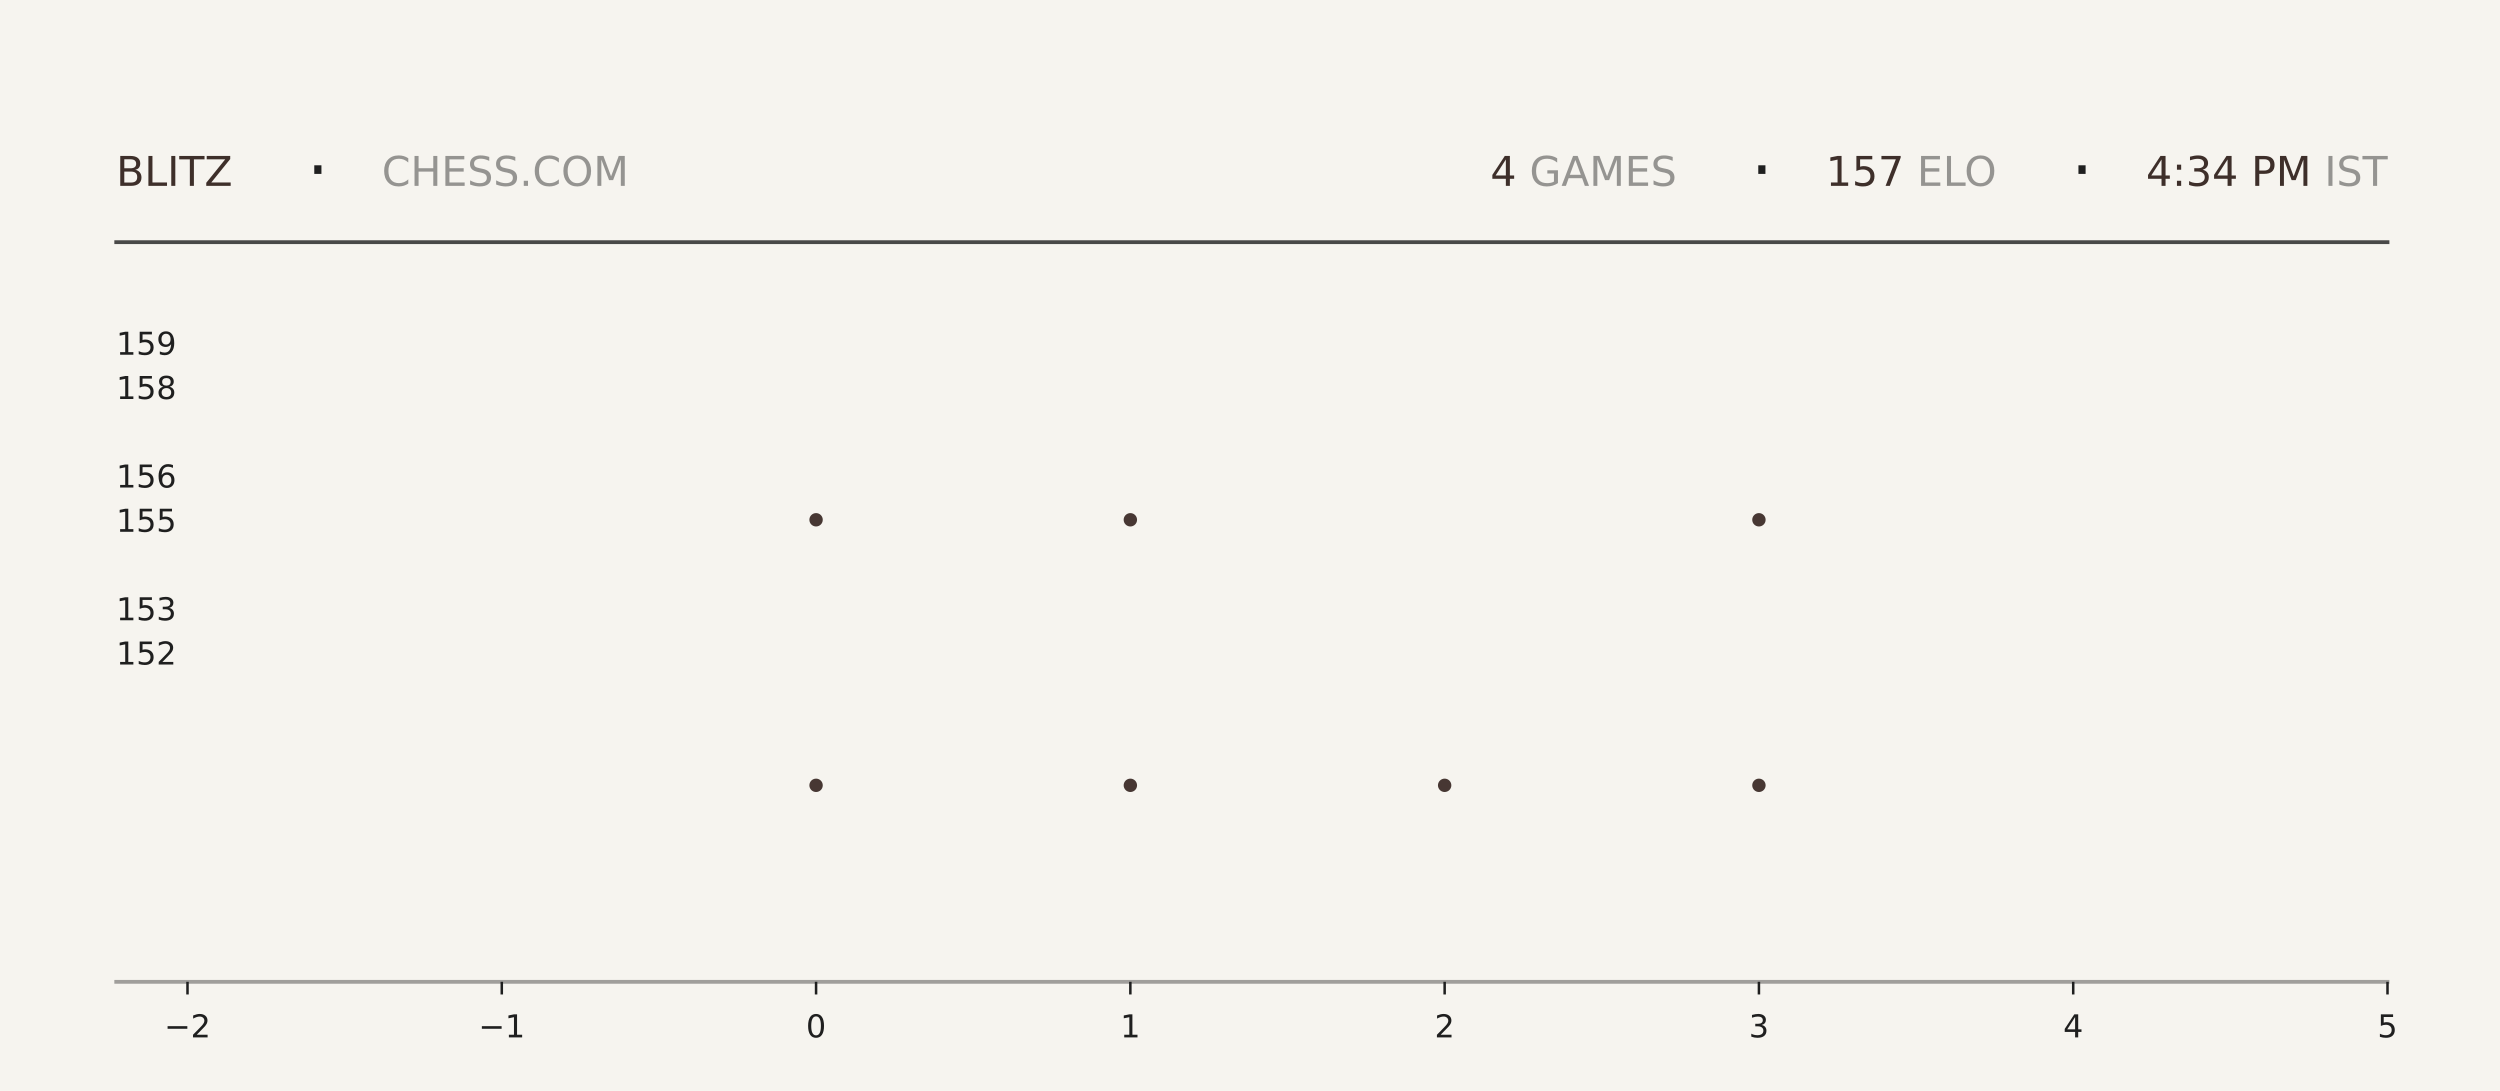
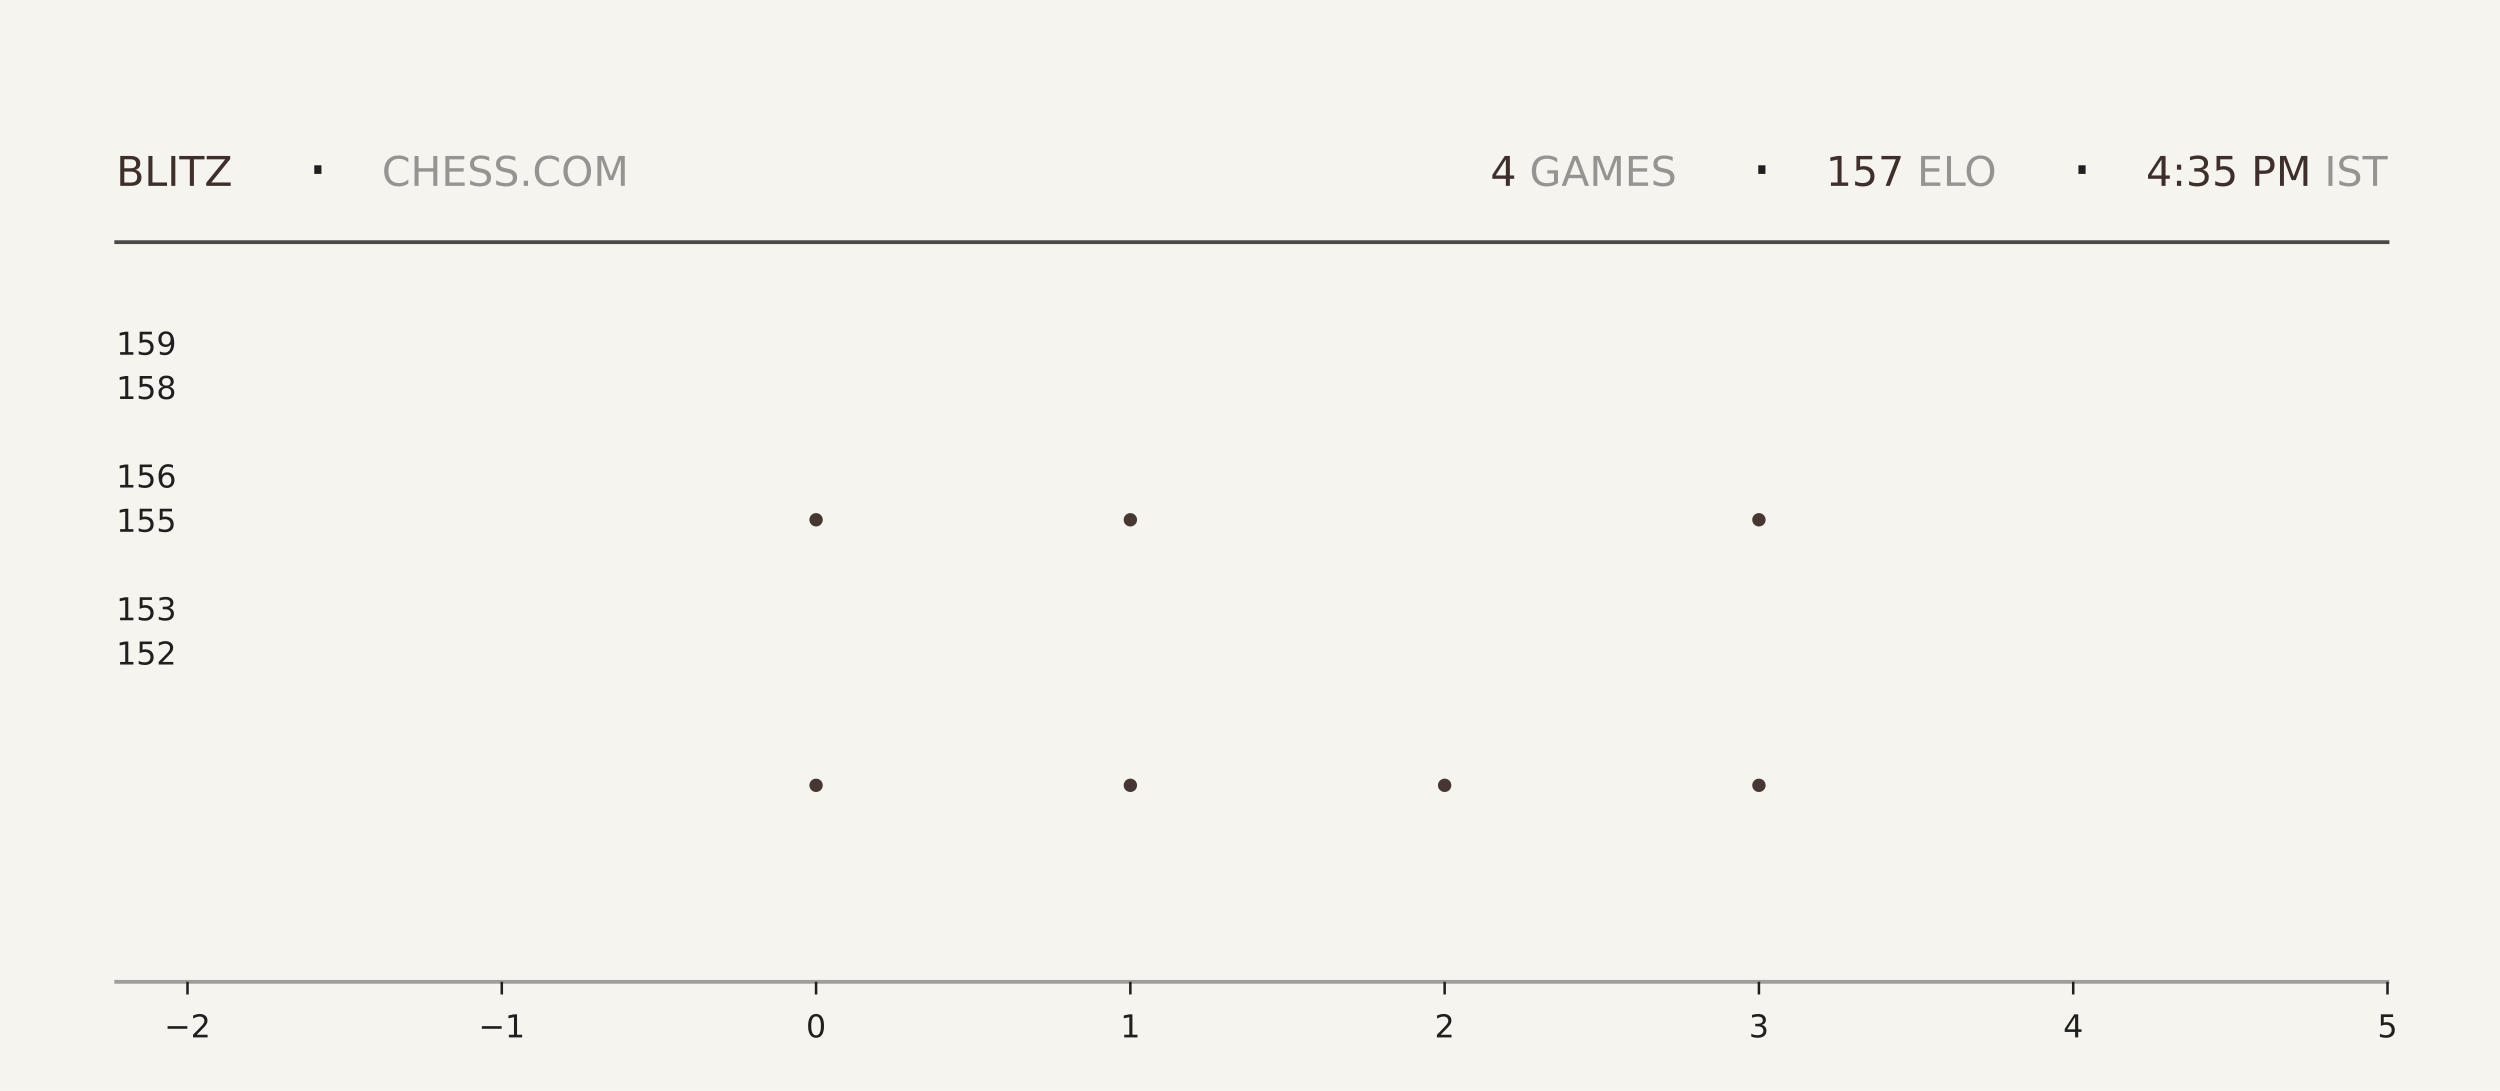
<svg xmlns="http://www.w3.org/2000/svg" xmlns:xlink="http://www.w3.org/1999/xlink" width="792pt" height="345.6pt" viewBox="0 0 792 345.6" version="1.1">
  <defs>
    <style type="text/css">*{stroke-linejoin: round; stroke-linecap: butt}</style>
  </defs>
  <g id="figure_1">
    <g id="patch_1">
      <path d="M 0 345.6  L 792 345.6  L 792 0  L 0 0  z " style="fill: #f6f4ef" />
    </g>
    <g id="axes_1">
      <g id="patch_2">
        <path d="M 59.4 311.04  L 756.36 311.04  L 756.36 103.68  L 59.4 103.68  z " style="fill: #f6f4ef" />
      </g>
      <g id="PathCollection_1">
        <defs>
-           <path id="mfe67e28412" d="M 0 2.121  C 0.563 2.121 1.102 1.898 1.5 1.5  C 1.898 1.102 2.121 0.563 2.121 0  C 2.121 -0.563 1.898 -1.102 1.5 -1.5  C 1.102 -1.898 0.563 -2.121 0 -2.121  C -0.563 -2.121 -1.102 -1.898 -1.5 -1.5  C -1.898 -1.102 -2.121 -0.563 -2.121 0  C -2.121 0.563 -1.898 1.102 -1.5 1.5  C -1.102 1.898 -0.563 2.121 0 2.121  z " />
-         </defs>
-         <g clip-path="url(#p31b1cd9284)">
-           <use xlink:href="#mfe67e28412" x="258.531" y="248.79" style="fill: #3e2f2a; fill-opacity: 0.95" />
-           <use xlink:href="#mfe67e28412" x="258.531" y="164.668" style="fill: #3e2f2a; fill-opacity: 0.95" />
+           <path id="mac2d7138bb" d="M 0 2.121  C 0.563 2.121 1.102 1.898 1.5 1.5  C 1.898 1.102 2.121 0.563 2.121 0  C 2.121 -0.563 1.898 -1.102 1.5 -1.5  C 1.102 -1.898 0.563 -2.121 0 -2.121  C -0.563 -2.121 -1.102 -1.898 -1.5 -1.5  C -1.898 -1.102 -2.121 -0.563 -2.121 0  C -2.121 0.563 -1.898 1.102 -1.5 1.5  C -1.102 1.898 -0.563 2.121 0 2.121  z " />
+         </defs>
+         <g clip-path="url(#p0d08efecae)">
+           <use xlink:href="#mac2d7138bb" x="258.531" y="248.79" style="fill: #3e2f2a; fill-opacity: 0.95" />
+           <use xlink:href="#mac2d7138bb" x="258.531" y="164.668" style="fill: #3e2f2a; fill-opacity: 0.95" />
        </g>
      </g>
      <g id="PathCollection_2">
-         <g clip-path="url(#p31b1cd9284)">
-           <use xlink:href="#mfe67e28412" x="358.097" y="248.79" style="fill: #3e2f2a; fill-opacity: 0.95" />
-           <use xlink:href="#mfe67e28412" x="358.097" y="164.668" style="fill: #3e2f2a; fill-opacity: 0.95" />
-           <use xlink:href="#mfe67e28412" x="358.097" y="80.547" style="fill: #3e2f2a; fill-opacity: 0.95" />
+         <g clip-path="url(#p0d08efecae)">
+           <use xlink:href="#mac2d7138bb" x="358.097" y="248.79" style="fill: #3e2f2a; fill-opacity: 0.95" />
+           <use xlink:href="#mac2d7138bb" x="358.097" y="164.668" style="fill: #3e2f2a; fill-opacity: 0.95" />
+           <use xlink:href="#mac2d7138bb" x="358.097" y="80.547" style="fill: #3e2f2a; fill-opacity: 0.95" />
        </g>
      </g>
      <g id="PathCollection_3">
-         <g clip-path="url(#p31b1cd9284)">
-           <use xlink:href="#mfe67e28412" x="457.663" y="248.79" style="fill: #3e2f2a; fill-opacity: 0.95" />
+         <g clip-path="url(#p0d08efecae)">
+           <use xlink:href="#mac2d7138bb" x="457.663" y="248.79" style="fill: #3e2f2a; fill-opacity: 0.95" />
        </g>
      </g>
      <g id="PathCollection_4">
-         <g clip-path="url(#p31b1cd9284)">
-           <use xlink:href="#mfe67e28412" x="557.229" y="248.79" style="fill: #3e2f2a; fill-opacity: 0.95" />
-           <use xlink:href="#mfe67e28412" x="557.229" y="164.668" style="fill: #3e2f2a; fill-opacity: 0.95" />
-           <use xlink:href="#mfe67e28412" x="557.229" y="80.547" style="fill: #3e2f2a; fill-opacity: 0.95" />
+         <g clip-path="url(#p0d08efecae)">
+           <use xlink:href="#mac2d7138bb" x="557.229" y="248.79" style="fill: #3e2f2a; fill-opacity: 0.95" />
+           <use xlink:href="#mac2d7138bb" x="557.229" y="164.668" style="fill: #3e2f2a; fill-opacity: 0.95" />
+           <use xlink:href="#mac2d7138bb" x="557.229" y="80.547" style="fill: #3e2f2a; fill-opacity: 0.95" />
        </g>
      </g>
      <g id="matplotlib.axis_1">
        <g id="xtick_1">
          <g id="line2d_1">
            <defs>
-               <path id="ma9f50be0f5" d="M 0 0  L 0 4  " style="stroke: #1f1f1f; stroke-width: 0.8" />
+               <path id="mbb9a232b84" d="M 0 0  L 0 4  " style="stroke: #1f1f1f; stroke-width: 0.8" />
            </defs>
            <g>
-               <use xlink:href="#ma9f50be0f5" x="59.4" y="311.04" style="fill: #1f1f1f; stroke: #1f1f1f; stroke-width: 0.8" />
+               <use xlink:href="#mbb9a232b84" x="59.4" y="311.04" style="fill: #1f1f1f; stroke: #1f1f1f; stroke-width: 0.8" />
            </g>
          </g>
          <g id="text_1">
            <g style="fill: #1f1f1f" transform="translate(52.02891 328.6384) scale(0.1 -0.1)">
              <defs>
                <path id="DejaVuSans-2212" d="M 678 2272  L 4684 2272  L 4684 1741  L 678 1741  L 678 2272  z " transform="scale(0.015625)" />
                <path id="DejaVuSans-32" d="M 1228 531  L 3431 531  L 3431 0  L 469 0  L 469 531  Q 828 903 1448 1529  Q 2069 2156 2228 2338  Q 2531 2678 2651 2914  Q 2772 3150 2772 3378  Q 2772 3750 2511 3984  Q 2250 4219 1831 4219  Q 1534 4219 1204 4116  Q 875 4013 500 3803  L 500 4441  Q 881 4594 1212 4672  Q 1544 4750 1819 4750  Q 2544 4750 2975 4387  Q 3406 4025 3406 3419  Q 3406 3131 3298 2873  Q 3191 2616 2906 2266  Q 2828 2175 2409 1742  Q 1991 1309 1228 531  z " transform="scale(0.015625)" />
              </defs>
              <use xlink:href="#DejaVuSans-2212" />
              <use xlink:href="#DejaVuSans-32" transform="translate(83.78906 0)" />
            </g>
          </g>
        </g>
        <g id="xtick_2">
          <g id="line2d_2">
            <g>
-               <use xlink:href="#ma9f50be0f5" x="158.966" y="311.04" style="fill: #1f1f1f; stroke: #1f1f1f; stroke-width: 0.8" />
+               <use xlink:href="#mbb9a232b84" x="158.966" y="311.04" style="fill: #1f1f1f; stroke: #1f1f1f; stroke-width: 0.8" />
            </g>
          </g>
          <g id="text_2">
            <g style="fill: #1f1f1f" transform="translate(151.5946 328.6384) scale(0.1 -0.1)">
              <defs>
                <path id="DejaVuSans-31" d="M 794 531  L 1825 531  L 1825 4091  L 703 3866  L 703 4441  L 1819 4666  L 2450 4666  L 2450 531  L 3481 531  L 3481 0  L 794 0  L 794 531  z " transform="scale(0.015625)" />
              </defs>
              <use xlink:href="#DejaVuSans-2212" />
              <use xlink:href="#DejaVuSans-31" transform="translate(83.78906 0)" />
            </g>
          </g>
        </g>
        <g id="xtick_3">
          <g id="line2d_3">
            <g>
-               <use xlink:href="#ma9f50be0f5" x="258.531" y="311.04" style="fill: #1f1f1f; stroke: #1f1f1f; stroke-width: 0.8" />
+               <use xlink:href="#mbb9a232b84" x="258.531" y="311.04" style="fill: #1f1f1f; stroke: #1f1f1f; stroke-width: 0.8" />
            </g>
          </g>
          <g id="text_3">
            <g style="fill: #1f1f1f" transform="translate(255.3502 328.6384) scale(0.1 -0.1)">
              <defs>
                <path id="DejaVuSans-30" d="M 2034 4250  Q 1547 4250 1301 3770  Q 1056 3291 1056 2328  Q 1056 1369 1301 889  Q 1547 409 2034 409  Q 2525 409 2770 889  Q 3016 1369 3016 2328  Q 3016 3291 2770 3770  Q 2525 4250 2034 4250  z M 2034 4750  Q 2819 4750 3233 4129  Q 3647 3509 3647 2328  Q 3647 1150 3233 529  Q 2819 -91 2034 -91  Q 1250 -91 836 529  Q 422 1150 422 2328  Q 422 3509 836 4129  Q 1250 4750 2034 4750  z " transform="scale(0.015625)" />
              </defs>
              <use xlink:href="#DejaVuSans-30" />
            </g>
          </g>
        </g>
        <g id="xtick_4">
          <g id="line2d_4">
            <g>
-               <use xlink:href="#ma9f50be0f5" x="358.097" y="311.04" style="fill: #1f1f1f; stroke: #1f1f1f; stroke-width: 0.8" />
+               <use xlink:href="#mbb9a232b84" x="358.097" y="311.04" style="fill: #1f1f1f; stroke: #1f1f1f; stroke-width: 0.8" />
            </g>
          </g>
          <g id="text_4">
            <g style="fill: #1f1f1f" transform="translate(354.9159 328.6384) scale(0.1 -0.1)">
              <use xlink:href="#DejaVuSans-31" />
            </g>
          </g>
        </g>
        <g id="xtick_5">
          <g id="line2d_5">
            <g>
-               <use xlink:href="#ma9f50be0f5" x="457.663" y="311.04" style="fill: #1f1f1f; stroke: #1f1f1f; stroke-width: 0.8" />
+               <use xlink:href="#mbb9a232b84" x="457.663" y="311.04" style="fill: #1f1f1f; stroke: #1f1f1f; stroke-width: 0.8" />
            </g>
          </g>
          <g id="text_5">
            <g style="fill: #1f1f1f" transform="translate(454.4816 328.6384) scale(0.1 -0.1)">
              <use xlink:href="#DejaVuSans-32" />
            </g>
          </g>
        </g>
        <g id="xtick_6">
          <g id="line2d_6">
            <g>
-               <use xlink:href="#ma9f50be0f5" x="557.229" y="311.04" style="fill: #1f1f1f; stroke: #1f1f1f; stroke-width: 0.8" />
+               <use xlink:href="#mbb9a232b84" x="557.229" y="311.04" style="fill: #1f1f1f; stroke: #1f1f1f; stroke-width: 0.8" />
            </g>
          </g>
          <g id="text_6">
            <g style="fill: #1f1f1f" transform="translate(554.0473 328.6384) scale(0.1 -0.1)">
              <defs>
                <path id="DejaVuSans-33" d="M 2597 2516  Q 3050 2419 3304 2112  Q 3559 1806 3559 1356  Q 3559 666 3084 287  Q 2609 -91 1734 -91  Q 1441 -91 1130 -33  Q 819 25 488 141  L 488 750  Q 750 597 1062 519  Q 1375 441 1716 441  Q 2309 441 2620 675  Q 2931 909 2931 1356  Q 2931 1769 2642 2001  Q 2353 2234 1838 2234  L 1294 2234  L 1294 2753  L 1863 2753  Q 2328 2753 2575 2939  Q 2822 3125 2822 3475  Q 2822 3834 2567 4026  Q 2313 4219 1838 4219  Q 1578 4219 1281 4162  Q 984 4106 628 3988  L 628 4550  Q 988 4650 1302 4700  Q 1616 4750 1894 4750  Q 2613 4750 3031 4423  Q 3450 4097 3450 3541  Q 3450 3153 3228 2886  Q 3006 2619 2597 2516  z " transform="scale(0.015625)" />
              </defs>
              <use xlink:href="#DejaVuSans-33" />
            </g>
          </g>
        </g>
        <g id="xtick_7">
          <g id="line2d_7">
            <g>
-               <use xlink:href="#ma9f50be0f5" x="656.794" y="311.04" style="fill: #1f1f1f; stroke: #1f1f1f; stroke-width: 0.8" />
+               <use xlink:href="#mbb9a232b84" x="656.794" y="311.04" style="fill: #1f1f1f; stroke: #1f1f1f; stroke-width: 0.8" />
            </g>
          </g>
          <g id="text_7">
            <g style="fill: #1f1f1f" transform="translate(653.613 328.6384) scale(0.1 -0.1)">
              <defs>
                <path id="DejaVuSans-34" d="M 2419 4116  L 825 1625  L 2419 1625  L 2419 4116  z M 2253 4666  L 3047 4666  L 3047 1625  L 3713 1625  L 3713 1100  L 3047 1100  L 3047 0  L 2419 0  L 2419 1100  L 313 1100  L 313 1709  L 2253 4666  z " transform="scale(0.015625)" />
              </defs>
              <use xlink:href="#DejaVuSans-34" />
            </g>
          </g>
        </g>
        <g id="xtick_8">
          <g id="line2d_8">
            <g>
-               <use xlink:href="#ma9f50be0f5" x="756.36" y="311.04" style="fill: #1f1f1f; stroke: #1f1f1f; stroke-width: 0.8" />
+               <use xlink:href="#mbb9a232b84" x="756.36" y="311.04" style="fill: #1f1f1f; stroke: #1f1f1f; stroke-width: 0.8" />
            </g>
          </g>
          <g id="text_8">
            <g style="fill: #1f1f1f" transform="translate(753.1788 328.6384) scale(0.1 -0.1)">
              <defs>
                <path id="DejaVuSans-35" d="M 691 4666  L 3169 4666  L 3169 4134  L 1269 4134  L 1269 2991  Q 1406 3038 1543 3061  Q 1681 3084 1819 3084  Q 2600 3084 3056 2656  Q 3513 2228 3513 1497  Q 3513 744 3044 326  Q 2575 -91 1722 -91  Q 1428 -91 1123 -41  Q 819 9 494 109  L 494 744  Q 775 591 1075 516  Q 1375 441 1709 441  Q 2250 441 2565 725  Q 2881 1009 2881 1497  Q 2881 1984 2565 2268  Q 2250 2553 1709 2553  Q 1456 2553 1204 2497  Q 953 2441 691 2322  L 691 4666  z " transform="scale(0.015625)" />
              </defs>
              <use xlink:href="#DejaVuSans-35" />
            </g>
          </g>
        </g>
      </g>
      <g id="matplotlib.axis_2">
        <g id="ytick_1">
          <g id="line2d_9" />
          <g id="text_9">
            <g style="fill: #1f1f1f" transform="translate(36.8125 210.5283) scale(0.1 -0.1)">
              <use xlink:href="#DejaVuSans-31" />
              <use xlink:href="#DejaVuSans-35" transform="translate(63.62305 0)" />
              <use xlink:href="#DejaVuSans-32" transform="translate(127.2461 0)" />
            </g>
          </g>
        </g>
        <g id="ytick_2">
          <g id="line2d_10" />
          <g id="text_10">
            <g style="fill: #1f1f1f" transform="translate(36.8125 196.508) scale(0.1 -0.1)">
              <use xlink:href="#DejaVuSans-31" />
              <use xlink:href="#DejaVuSans-35" transform="translate(63.62305 0)" />
              <use xlink:href="#DejaVuSans-33" transform="translate(127.2461 0)" />
            </g>
          </g>
        </g>
        <g id="ytick_3">
          <g id="line2d_11" />
          <g id="text_11">
            <g style="fill: #1f1f1f" transform="translate(36.8125 168.4675) scale(0.1 -0.1)">
              <use xlink:href="#DejaVuSans-31" />
              <use xlink:href="#DejaVuSans-35" transform="translate(63.62305 0)" />
              <use xlink:href="#DejaVuSans-35" transform="translate(127.2461 0)" />
            </g>
          </g>
        </g>
        <g id="ytick_4">
          <g id="line2d_12" />
          <g id="text_12">
            <g style="fill: #1f1f1f" transform="translate(36.8125 154.4472) scale(0.1 -0.1)">
              <defs>
                <path id="DejaVuSans-36" d="M 2113 2584  Q 1688 2584 1439 2293  Q 1191 2003 1191 1497  Q 1191 994 1439 701  Q 1688 409 2113 409  Q 2538 409 2786 701  Q 3034 994 3034 1497  Q 3034 2003 2786 2293  Q 2538 2584 2113 2584  z M 3366 4563  L 3366 3988  Q 3128 4100 2886 4159  Q 2644 4219 2406 4219  Q 1781 4219 1451 3797  Q 1122 3375 1075 2522  Q 1259 2794 1537 2939  Q 1816 3084 2150 3084  Q 2853 3084 3261 2657  Q 3669 2231 3669 1497  Q 3669 778 3244 343  Q 2819 -91 2113 -91  Q 1303 -91 875 529  Q 447 1150 447 2328  Q 447 3434 972 4092  Q 1497 4750 2381 4750  Q 2619 4750 2861 4703  Q 3103 4656 3366 4563  z " transform="scale(0.015625)" />
              </defs>
              <use xlink:href="#DejaVuSans-31" />
              <use xlink:href="#DejaVuSans-35" transform="translate(63.62305 0)" />
              <use xlink:href="#DejaVuSans-36" transform="translate(127.2461 0)" />
            </g>
          </g>
        </g>
        <g id="ytick_5">
          <g id="line2d_13" />
          <g id="text_13">
            <g style="fill: #1f1f1f" transform="translate(36.8125 126.4066) scale(0.1 -0.1)">
              <defs>
                <path id="DejaVuSans-38" d="M 2034 2216  Q 1584 2216 1326 1975  Q 1069 1734 1069 1313  Q 1069 891 1326 650  Q 1584 409 2034 409  Q 2484 409 2743 651  Q 3003 894 3003 1313  Q 3003 1734 2745 1975  Q 2488 2216 2034 2216  z M 1403 2484  Q 997 2584 770 2862  Q 544 3141 544 3541  Q 544 4100 942 4425  Q 1341 4750 2034 4750  Q 2731 4750 3128 4425  Q 3525 4100 3525 3541  Q 3525 3141 3298 2862  Q 3072 2584 2669 2484  Q 3125 2378 3379 2068  Q 3634 1759 3634 1313  Q 3634 634 3220 271  Q 2806 -91 2034 -91  Q 1263 -91 848 271  Q 434 634 434 1313  Q 434 1759 690 2068  Q 947 2378 1403 2484  z M 1172 3481  Q 1172 3119 1398 2916  Q 1625 2713 2034 2713  Q 2441 2713 2670 2916  Q 2900 3119 2900 3481  Q 2900 3844 2670 4047  Q 2441 4250 2034 4250  Q 1625 4250 1398 4047  Q 1172 3844 1172 3481  z " transform="scale(0.015625)" />
              </defs>
              <use xlink:href="#DejaVuSans-31" />
              <use xlink:href="#DejaVuSans-35" transform="translate(63.62305 0)" />
              <use xlink:href="#DejaVuSans-38" transform="translate(127.2461 0)" />
            </g>
          </g>
        </g>
        <g id="ytick_6">
          <g id="line2d_14" />
          <g id="text_14">
            <g style="fill: #1f1f1f" transform="translate(36.8125 112.3863) scale(0.1 -0.1)">
              <defs>
                <path id="DejaVuSans-39" d="M 703 97  L 703 672  Q 941 559 1184 500  Q 1428 441 1663 441  Q 2288 441 2617 861  Q 2947 1281 2994 2138  Q 2813 1869 2534 1725  Q 2256 1581 1919 1581  Q 1219 1581 811 2004  Q 403 2428 403 3163  Q 403 3881 828 4315  Q 1253 4750 1959 4750  Q 2769 4750 3195 4129  Q 3622 3509 3622 2328  Q 3622 1225 3098 567  Q 2575 -91 1691 -91  Q 1453 -91 1209 -44  Q 966 3 703 97  z M 1959 2075  Q 2384 2075 2632 2365  Q 2881 2656 2881 3163  Q 2881 3666 2632 3958  Q 2384 4250 1959 4250  Q 1534 4250 1286 3958  Q 1038 3666 1038 3163  Q 1038 2656 1286 2365  Q 1534 2075 1959 2075  z " transform="scale(0.015625)" />
              </defs>
              <use xlink:href="#DejaVuSans-31" />
              <use xlink:href="#DejaVuSans-35" transform="translate(63.62305 0)" />
              <use xlink:href="#DejaVuSans-39" transform="translate(127.2461 0)" />
            </g>
          </g>
        </g>
      </g>
    </g>
    <g id="line2d_15">
      <path d="M 36.82 76.723  L 756.36 76.723  " style="fill: none; stroke: #1f1f1f; stroke-opacity: 0.8; stroke-width: 1.2; stroke-linecap: square" />
    </g>
    <g id="line2d_16">
      <path d="M 36.82 311.04  L 756.36 311.04  " style="fill: none; stroke: #1f1f1f; stroke-opacity: 0.4; stroke-width: 1.2; stroke-linecap: square" />
    </g>
    <g id="text_15">
      <g style="fill: #3e2f2a" transform="translate(36.82 58.88319) scale(0.13 -0.13)">
        <defs>
          <path id="DejaVuSans-42" d="M 1259 2228  L 1259 519  L 2272 519  Q 2781 519 3026 730  Q 3272 941 3272 1375  Q 3272 1813 3026 2020  Q 2781 2228 2272 2228  L 1259 2228  z M 1259 4147  L 1259 2741  L 2194 2741  Q 2656 2741 2882 2914  Q 3109 3088 3109 3444  Q 3109 3797 2882 3972  Q 2656 4147 2194 4147  L 1259 4147  z M 628 4666  L 2241 4666  Q 2963 4666 3353 4366  Q 3744 4066 3744 3513  Q 3744 3084 3544 2831  Q 3344 2578 2956 2516  Q 3422 2416 3680 2098  Q 3938 1781 3938 1306  Q 3938 681 3513 340  Q 3088 0 2303 0  L 628 0  L 628 4666  z " transform="scale(0.015625)" />
          <path id="DejaVuSans-4c" d="M 628 4666  L 1259 4666  L 1259 531  L 3531 531  L 3531 0  L 628 0  L 628 4666  z " transform="scale(0.015625)" />
          <path id="DejaVuSans-49" d="M 628 4666  L 1259 4666  L 1259 0  L 628 0  L 628 4666  z " transform="scale(0.015625)" />
          <path id="DejaVuSans-54" d="M -19 4666  L 3928 4666  L 3928 4134  L 2272 4134  L 2272 0  L 1638 0  L 1638 4134  L -19 4134  L -19 4666  z " transform="scale(0.015625)" />
          <path id="DejaVuSans-5a" d="M 359 4666  L 4025 4666  L 4025 4184  L 1075 531  L 4097 531  L 4097 0  L 288 0  L 288 481  L 3238 4134  L 359 4134  L 359 4666  z " transform="scale(0.015625)" />
        </defs>
        <use xlink:href="#DejaVuSans-42" />
        <use xlink:href="#DejaVuSans-4c" transform="translate(68.60352 0)" />
        <use xlink:href="#DejaVuSans-49" transform="translate(124.3164 0)" />
        <use xlink:href="#DejaVuSans-54" transform="translate(153.8086 0)" />
        <use xlink:href="#DejaVuSans-5a" transform="translate(214.8926 0)" />
      </g>
    </g>
    <g id="text_16">
      <g style="fill: #1f1f1f" transform="translate(97.21 61.36662) scale(0.22 -0.22)">
        <defs>
          <path id="DejaVuSans-b7" d="M 684 2619  L 1344 2619  L 1344 1825  L 684 1825  L 684 2619  z " transform="scale(0.015625)" />
        </defs>
        <use xlink:href="#DejaVuSans-b7" />
      </g>
    </g>
    <g id="text_17">
      <g style="fill: #1f1f1f; opacity: 0.45" transform="translate(120.97 58.88319) scale(0.13 -0.13)">
        <defs>
          <path id="DejaVuSans-43" d="M 4122 4306  L 4122 3641  Q 3803 3938 3442 4084  Q 3081 4231 2675 4231  Q 1875 4231 1450 3742  Q 1025 3253 1025 2328  Q 1025 1406 1450 917  Q 1875 428 2675 428  Q 3081 428 3442 575  Q 3803 722 4122 1019  L 4122 359  Q 3791 134 3420 21  Q 3050 -91 2638 -91  Q 1578 -91 968 557  Q 359 1206 359 2328  Q 359 3453 968 4101  Q 1578 4750 2638 4750  Q 3056 4750 3426 4639  Q 3797 4528 4122 4306  z " transform="scale(0.015625)" />
          <path id="DejaVuSans-48" d="M 628 4666  L 1259 4666  L 1259 2753  L 3553 2753  L 3553 4666  L 4184 4666  L 4184 0  L 3553 0  L 3553 2222  L 1259 2222  L 1259 0  L 628 0  L 628 4666  z " transform="scale(0.015625)" />
          <path id="DejaVuSans-45" d="M 628 4666  L 3578 4666  L 3578 4134  L 1259 4134  L 1259 2753  L 3481 2753  L 3481 2222  L 1259 2222  L 1259 531  L 3634 531  L 3634 0  L 628 0  L 628 4666  z " transform="scale(0.015625)" />
          <path id="DejaVuSans-53" d="M 3425 4513  L 3425 3897  Q 3066 4069 2747 4153  Q 2428 4238 2131 4238  Q 1616 4238 1336 4038  Q 1056 3838 1056 3469  Q 1056 3159 1242 3001  Q 1428 2844 1947 2747  L 2328 2669  Q 3034 2534 3370 2195  Q 3706 1856 3706 1288  Q 3706 609 3251 259  Q 2797 -91 1919 -91  Q 1588 -91 1214 -16  Q 841 59 441 206  L 441 856  Q 825 641 1194 531  Q 1563 422 1919 422  Q 2459 422 2753 634  Q 3047 847 3047 1241  Q 3047 1584 2836 1778  Q 2625 1972 2144 2069  L 1759 2144  Q 1053 2284 737 2584  Q 422 2884 422 3419  Q 422 4038 858 4394  Q 1294 4750 2059 4750  Q 2388 4750 2728 4690  Q 3069 4631 3425 4513  z " transform="scale(0.015625)" />
          <path id="DejaVuSans-2e" d="M 684 794  L 1344 794  L 1344 0  L 684 0  L 684 794  z " transform="scale(0.015625)" />
          <path id="DejaVuSans-4f" d="M 2522 4238  Q 1834 4238 1429 3725  Q 1025 3213 1025 2328  Q 1025 1447 1429 934  Q 1834 422 2522 422  Q 3209 422 3611 934  Q 4013 1447 4013 2328  Q 4013 3213 3611 3725  Q 3209 4238 2522 4238  z M 2522 4750  Q 3503 4750 4090 4092  Q 4678 3434 4678 2328  Q 4678 1225 4090 567  Q 3503 -91 2522 -91  Q 1538 -91 948 565  Q 359 1222 359 2328  Q 359 3434 948 4092  Q 1538 4750 2522 4750  z " transform="scale(0.015625)" />
          <path id="DejaVuSans-4d" d="M 628 4666  L 1569 4666  L 2759 1491  L 3956 4666  L 4897 4666  L 4897 0  L 4281 0  L 4281 4097  L 3078 897  L 2444 897  L 1241 4097  L 1241 0  L 628 0  L 628 4666  z " transform="scale(0.015625)" />
        </defs>
        <use xlink:href="#DejaVuSans-43" />
        <use xlink:href="#DejaVuSans-48" transform="translate(69.82422 0)" />
        <use xlink:href="#DejaVuSans-45" transform="translate(145.0195 0)" />
        <use xlink:href="#DejaVuSans-53" transform="translate(208.2031 0)" />
        <use xlink:href="#DejaVuSans-53" transform="translate(271.6797 0)" />
        <use xlink:href="#DejaVuSans-2e" transform="translate(335.1562 0)" />
        <use xlink:href="#DejaVuSans-43" transform="translate(366.9434 0)" />
        <use xlink:href="#DejaVuSans-4f" transform="translate(436.7676 0)" />
        <use xlink:href="#DejaVuSans-4d" transform="translate(515.4785 0)" />
      </g>
    </g>
    <g id="text_18">
      <g style="fill: #3e2f2a" transform="translate(472.14 58.88319) scale(0.13 -0.13)">
        <use xlink:href="#DejaVuSans-34" />
      </g>
    </g>
    <g id="text_19">
      <g style="fill: #1f1f1f; opacity: 0.45" transform="translate(480.42 58.88319) scale(0.13 -0.13)">
        <defs>
          <path id="DejaVuSans-20" transform="scale(0.015625)" />
          <path id="DejaVuSans-47" d="M 3809 666  L 3809 1919  L 2778 1919  L 2778 2438  L 4434 2438  L 4434 434  Q 4069 175 3628 42  Q 3188 -91 2688 -91  Q 1594 -91 976 548  Q 359 1188 359 2328  Q 359 3472 976 4111  Q 1594 4750 2688 4750  Q 3144 4750 3555 4637  Q 3966 4525 4313 4306  L 4313 3634  Q 3963 3931 3569 4081  Q 3175 4231 2741 4231  Q 1884 4231 1454 3753  Q 1025 3275 1025 2328  Q 1025 1384 1454 906  Q 1884 428 2741 428  Q 3075 428 3337 486  Q 3600 544 3809 666  z " transform="scale(0.015625)" />
          <path id="DejaVuSans-41" d="M 2188 4044  L 1331 1722  L 3047 1722  L 2188 4044  z M 1831 4666  L 2547 4666  L 4325 0  L 3669 0  L 3244 1197  L 1141 1197  L 716 0  L 50 0  L 1831 4666  z " transform="scale(0.015625)" />
        </defs>
        <use xlink:href="#DejaVuSans-20" />
        <use xlink:href="#DejaVuSans-47" transform="translate(31.78711 0)" />
        <use xlink:href="#DejaVuSans-41" transform="translate(109.2773 0)" />
        <use xlink:href="#DejaVuSans-4d" transform="translate(177.6855 0)" />
        <use xlink:href="#DejaVuSans-45" transform="translate(263.9648 0)" />
        <use xlink:href="#DejaVuSans-53" transform="translate(327.1484 0)" />
      </g>
    </g>
    <g id="text_20">
      <g style="fill: #1f1f1f" transform="translate(554.67 61.36662) scale(0.22 -0.22)">
        <use xlink:href="#DejaVuSans-b7" />
      </g>
    </g>
    <g id="text_21">
      <g style="fill: #3e2f2a" transform="translate(578.43 58.88319) scale(0.13 -0.13)">
        <defs>
          <path id="DejaVuSans-37" d="M 525 4666  L 3525 4666  L 3525 4397  L 1831 0  L 1172 0  L 2766 4134  L 525 4134  L 525 4666  z " transform="scale(0.015625)" />
        </defs>
        <use xlink:href="#DejaVuSans-31" />
        <use xlink:href="#DejaVuSans-35" transform="translate(63.62305 0)" />
        <use xlink:href="#DejaVuSans-37" transform="translate(127.2461 0)" />
      </g>
    </g>
    <g id="text_22">
      <g style="fill: #1f1f1f; opacity: 0.45" transform="translate(603.18 58.88319) scale(0.13 -0.13)">
        <use xlink:href="#DejaVuSans-20" />
        <use xlink:href="#DejaVuSans-45" transform="translate(31.78711 0)" />
        <use xlink:href="#DejaVuSans-4c" transform="translate(94.9707 0)" />
        <use xlink:href="#DejaVuSans-4f" transform="translate(147.0586 0)" />
      </g>
    </g>
    <g id="text_23">
      <g style="fill: #1f1f1f" transform="translate(656.1 61.36662) scale(0.22 -0.22)">
        <use xlink:href="#DejaVuSans-b7" />
      </g>
    </g>
    <g id="text_24">
      <g style="fill: #3e2f2a" transform="translate(679.86 58.88319) scale(0.13 -0.13)">
        <defs>
          <path id="DejaVuSans-3a" d="M 750 794  L 1409 794  L 1409 0  L 750 0  L 750 794  z M 750 3309  L 1409 3309  L 1409 2516  L 750 2516  L 750 3309  z " transform="scale(0.015625)" />
          <path id="DejaVuSans-50" d="M 1259 4147  L 1259 2394  L 2053 2394  Q 2494 2394 2734 2622  Q 2975 2850 2975 3272  Q 2975 3691 2734 3919  Q 2494 4147 2053 4147  L 1259 4147  z M 628 4666  L 2053 4666  Q 2838 4666 3239 4311  Q 3641 3956 3641 3272  Q 3641 2581 3239 2228  Q 2838 1875 2053 1875  L 1259 1875  L 1259 0  L 628 0  L 628 4666  z " transform="scale(0.015625)" />
        </defs>
        <use xlink:href="#DejaVuSans-34" />
        <use xlink:href="#DejaVuSans-3a" transform="translate(63.62305 0)" />
        <use xlink:href="#DejaVuSans-33" transform="translate(97.31445 0)" />
-         <use xlink:href="#DejaVuSans-34" transform="translate(160.9375 0)" />
+         <use xlink:href="#DejaVuSans-35" transform="translate(160.9375 0)" />
        <use xlink:href="#DejaVuSans-20" transform="translate(224.5605 0)" />
        <use xlink:href="#DejaVuSans-50" transform="translate(256.3477 0)" />
        <use xlink:href="#DejaVuSans-4d" transform="translate(316.6504 0)" />
      </g>
    </g>
    <g id="text_25">
      <g style="fill: #1f1f1f; opacity: 0.45" transform="translate(732.24 58.88319) scale(0.13 -0.13)">
        <use xlink:href="#DejaVuSans-20" />
        <use xlink:href="#DejaVuSans-49" transform="translate(31.78711 0)" />
        <use xlink:href="#DejaVuSans-53" transform="translate(61.2793 0)" />
        <use xlink:href="#DejaVuSans-54" transform="translate(124.7559 0)" />
      </g>
    </g>
  </g>
  <defs>
-     <clipPath id="p31b1cd9284">
+     <clipPath id="p0d08efecae">
      <rect x="59.4" y="103.68" width="696.96" height="207.36" />
    </clipPath>
  </defs>
</svg>
